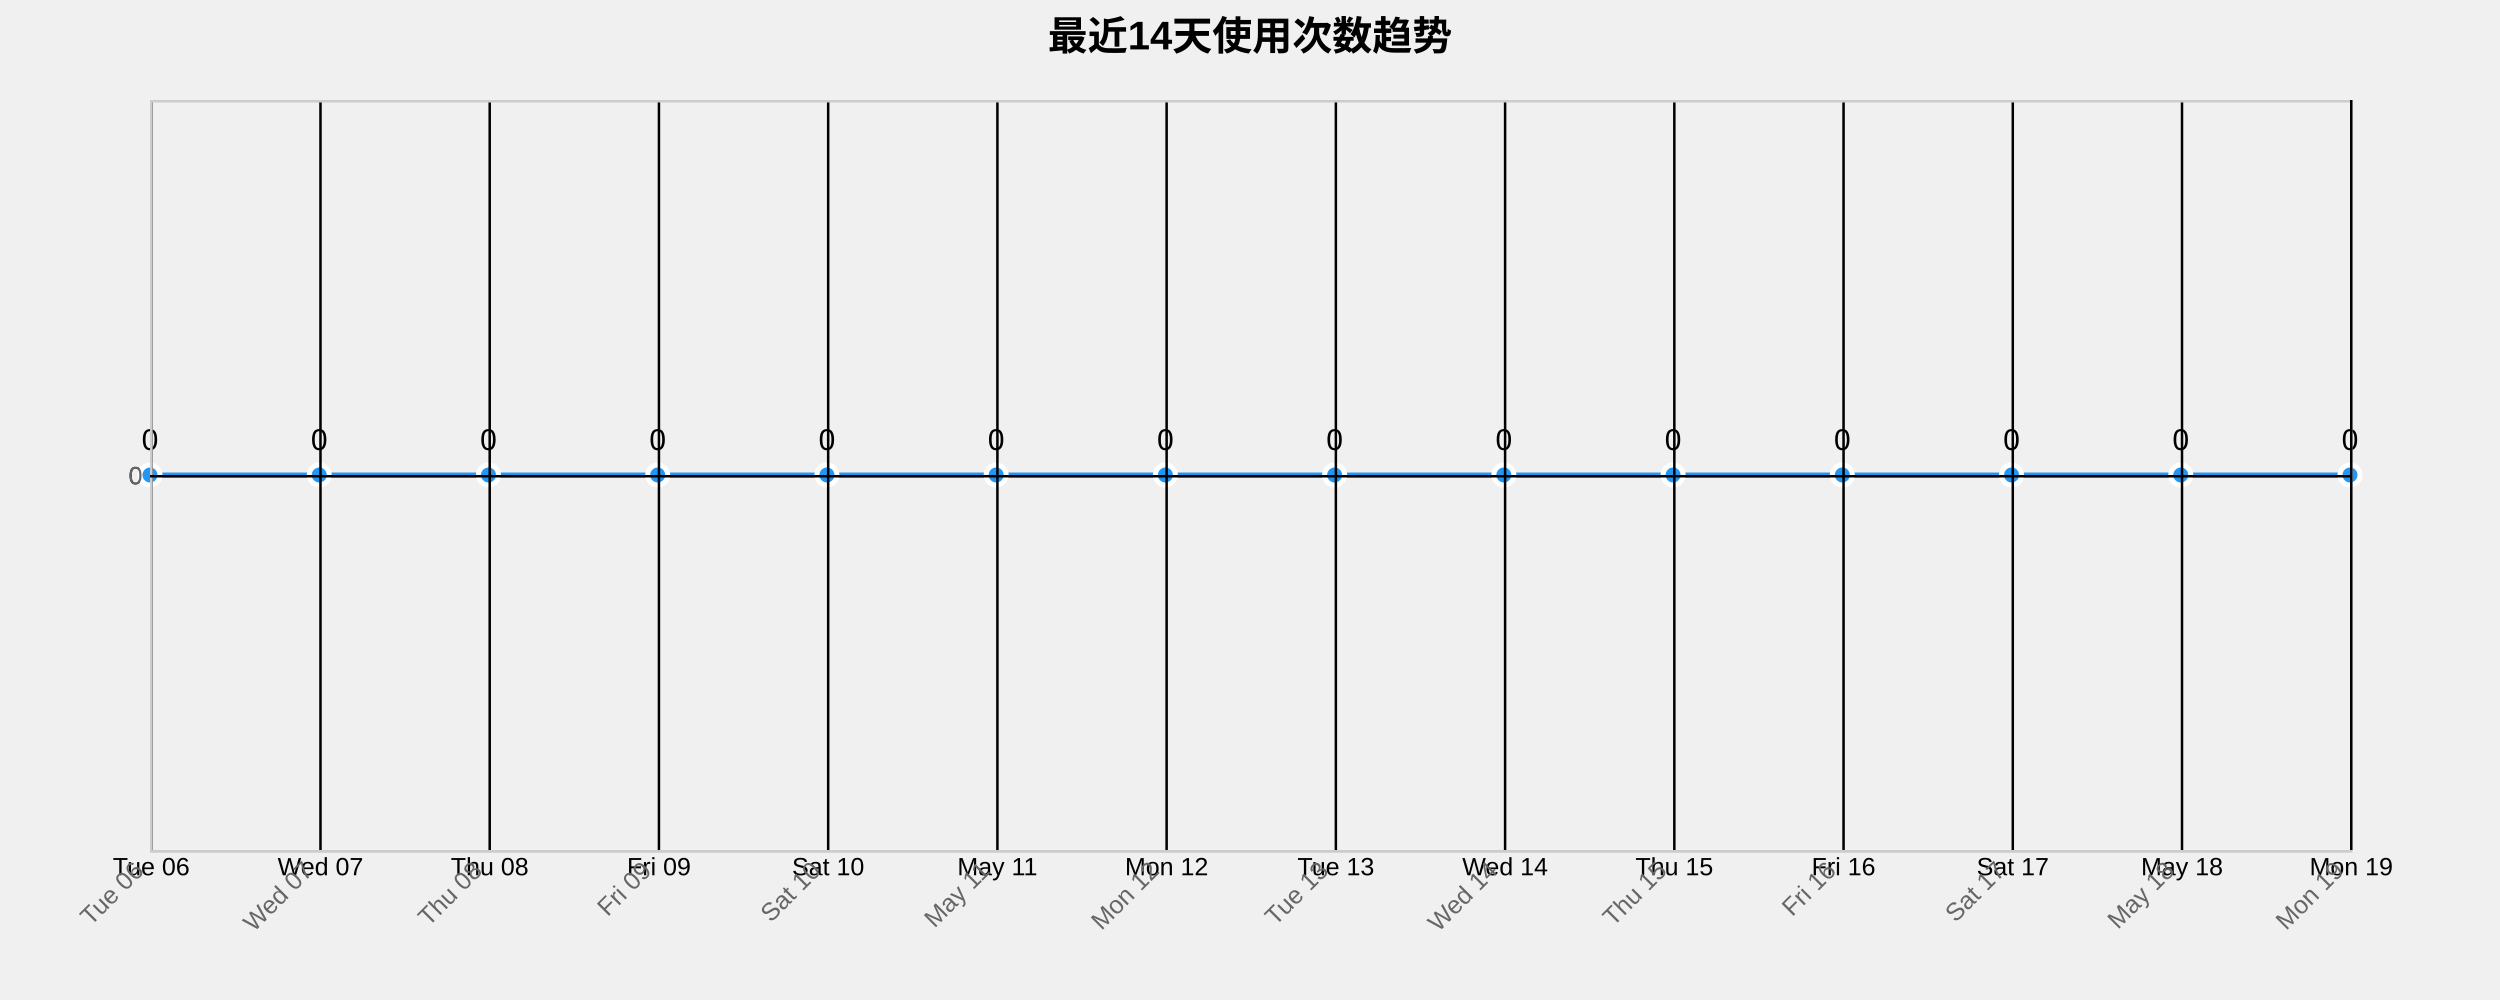
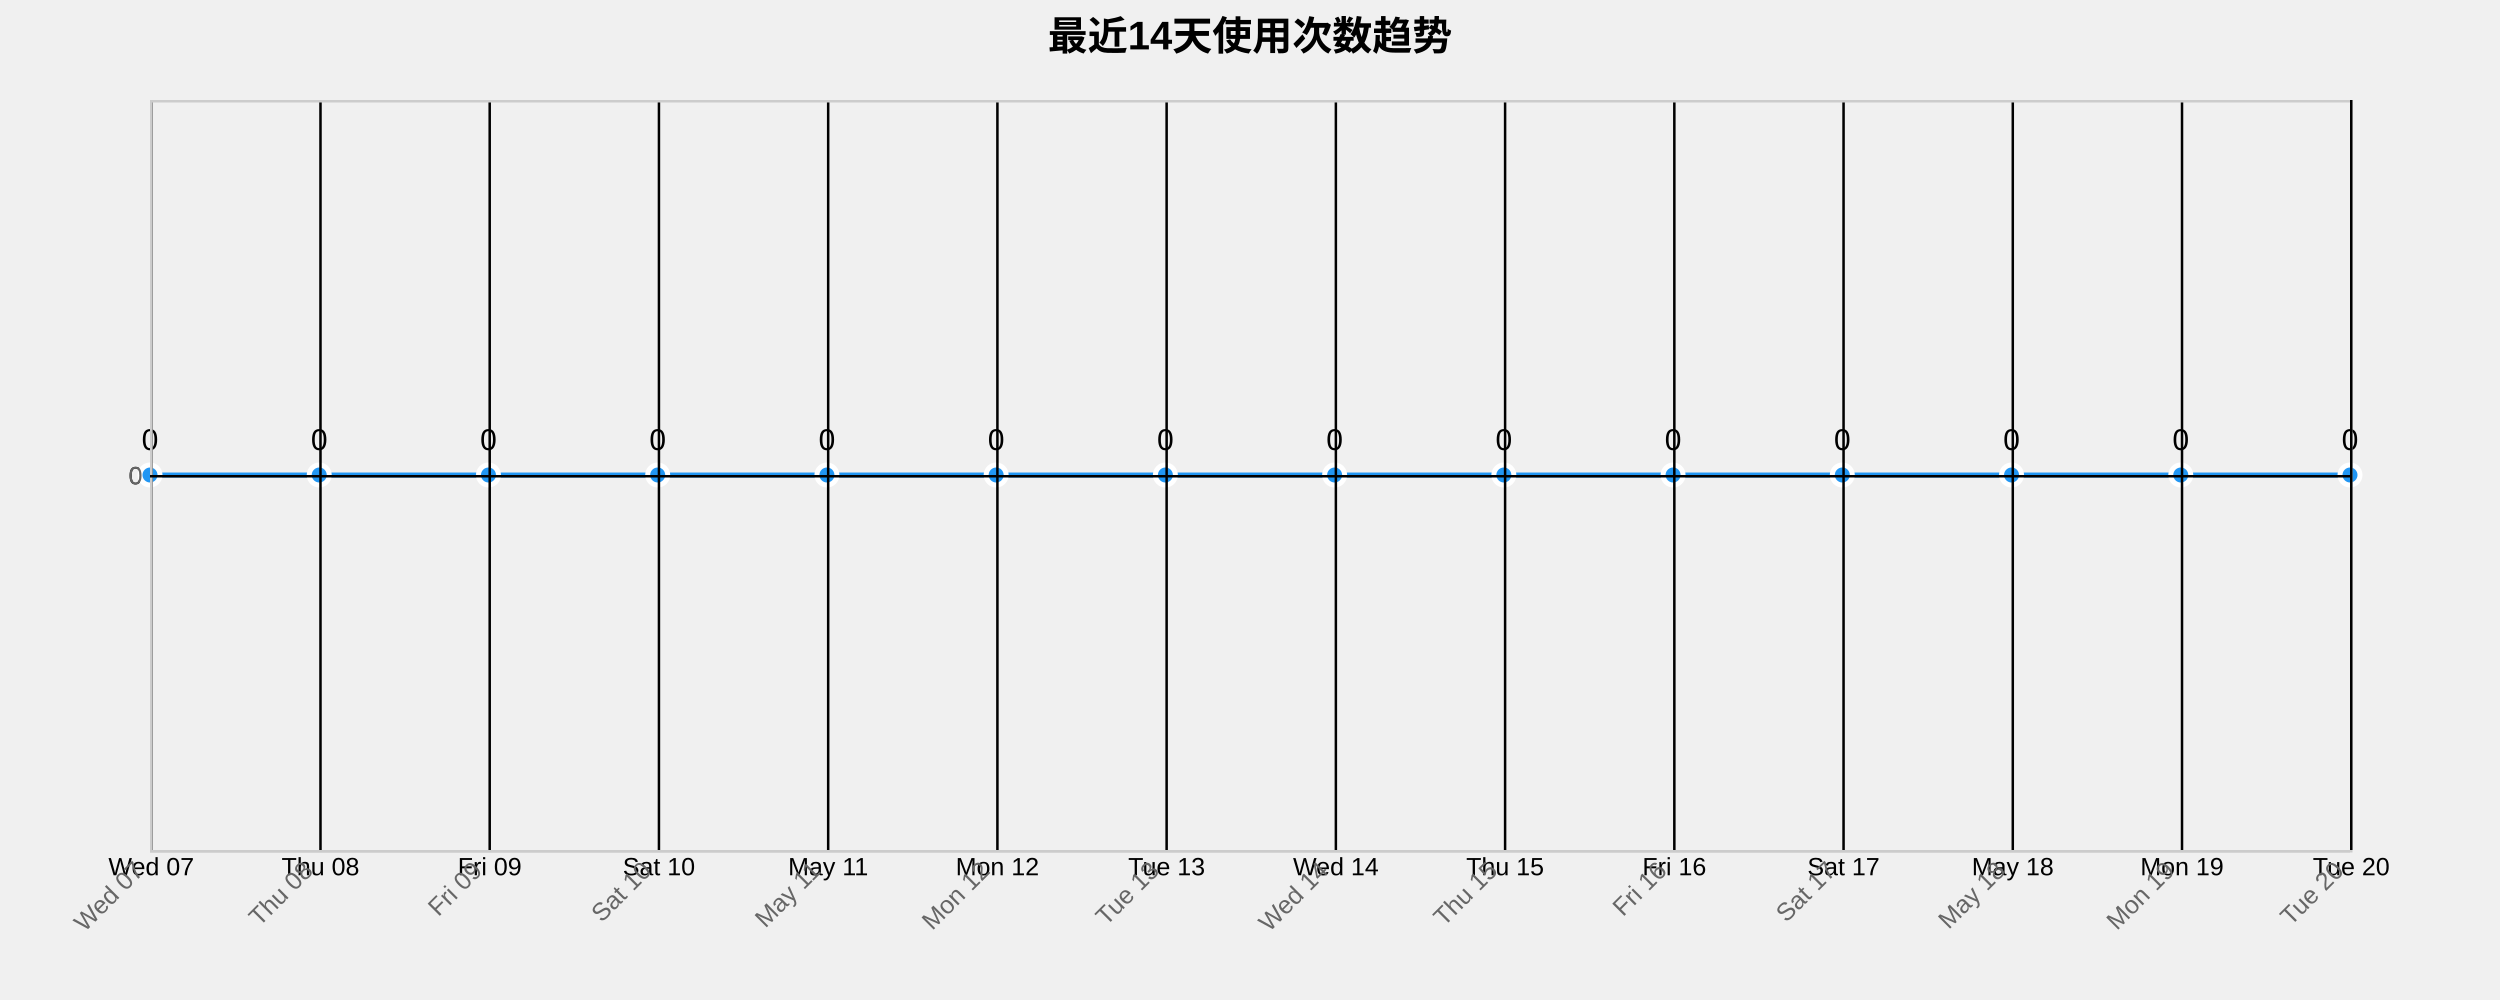
<svg xmlns="http://www.w3.org/2000/svg" width="1000" height="400">
  <g transform="translate(60,40)">
    <text x="440" y="-20" text-anchor="middle" style="font-size: 16px; font-weight: bold;">最近14天使用次数趋势</text>
    <g class="grid" transform="translate(0,300)" fill="none" font-size="10" font-family="sans-serif" text-anchor="middle">
      <path class="domain" stroke="currentColor" d="M0.5,-300V0.5H880.5V-300" />
      <g class="tick" opacity="1" transform="translate(0.5,0)">
        <line stroke="currentColor" y2="-300" />
-         <text fill="currentColor" y="3" dy="0.71em">Tue 06</text>
+         <text fill="currentColor" y="3" dy="0.71em">Wed 07</text>
      </g>
      <g class="tick" opacity="1" transform="translate(68.19231,0)">
        <line stroke="currentColor" y2="-300" />
-         <text fill="currentColor" y="3" dy="0.71em">Wed 07</text>
+         <text fill="currentColor" y="3" dy="0.71em">Thu 08</text>
      </g>
      <g class="tick" opacity="1" transform="translate(135.8846,0)">
        <line stroke="currentColor" y2="-300" />
-         <text fill="currentColor" y="3" dy="0.71em">Thu 08</text>
+         <text fill="currentColor" y="3" dy="0.71em">Fri 09</text>
      </g>
      <g class="tick" opacity="1" transform="translate(203.5769,0)">
        <line stroke="currentColor" y2="-300" />
-         <text fill="currentColor" y="3" dy="0.71em">Fri 09</text>
+         <text fill="currentColor" y="3" dy="0.71em">Sat 10</text>
      </g>
      <g class="tick" opacity="1" transform="translate(271.2692,0)">
        <line stroke="currentColor" y2="-300" />
-         <text fill="currentColor" y="3" dy="0.71em">Sat 10</text>
+         <text fill="currentColor" y="3" dy="0.71em">May 11</text>
      </g>
      <g class="tick" opacity="1" transform="translate(338.9615,0)">
        <line stroke="currentColor" y2="-300" />
-         <text fill="currentColor" y="3" dy="0.71em">May 11</text>
+         <text fill="currentColor" y="3" dy="0.71em">Mon 12</text>
      </g>
      <g class="tick" opacity="1" transform="translate(406.6538,0)">
        <line stroke="currentColor" y2="-300" />
-         <text fill="currentColor" y="3" dy="0.71em">Mon 12</text>
+         <text fill="currentColor" y="3" dy="0.71em">Tue 13</text>
      </g>
      <g class="tick" opacity="1" transform="translate(474.3462,0)">
        <line stroke="currentColor" y2="-300" />
-         <text fill="currentColor" y="3" dy="0.71em">Tue 13</text>
+         <text fill="currentColor" y="3" dy="0.71em">Wed 14</text>
      </g>
      <g class="tick" opacity="1" transform="translate(542.0385,0)">
        <line stroke="currentColor" y2="-300" />
-         <text fill="currentColor" y="3" dy="0.71em">Wed 14</text>
+         <text fill="currentColor" y="3" dy="0.71em">Thu 15</text>
      </g>
      <g class="tick" opacity="1" transform="translate(609.7308,0)">
        <line stroke="currentColor" y2="-300" />
-         <text fill="currentColor" y="3" dy="0.71em">Thu 15</text>
+         <text fill="currentColor" y="3" dy="0.71em">Fri 16</text>
      </g>
      <g class="tick" opacity="1" transform="translate(677.4231,0)">
        <line stroke="currentColor" y2="-300" />
-         <text fill="currentColor" y="3" dy="0.71em">Fri 16</text>
+         <text fill="currentColor" y="3" dy="0.71em">Sat 17</text>
      </g>
      <g class="tick" opacity="1" transform="translate(745.1154,0)">
        <line stroke="currentColor" y2="-300" />
-         <text fill="currentColor" y="3" dy="0.71em">Sat 17</text>
+         <text fill="currentColor" y="3" dy="0.71em">May 18</text>
      </g>
      <g class="tick" opacity="1" transform="translate(812.8077,0)">
        <line stroke="currentColor" y2="-300" />
-         <text fill="currentColor" y="3" dy="0.71em">May 18</text>
+         <text fill="currentColor" y="3" dy="0.71em">Mon 19</text>
      </g>
      <g class="tick" opacity="1" transform="translate(880.5,0)">
        <line stroke="currentColor" y2="-300" />
-         <text fill="currentColor" y="3" dy="0.71em">Mon 19</text>
+         <text fill="currentColor" y="3" dy="0.71em">Tue 20</text>
      </g>
    </g>
    <g class="grid" fill="none" font-size="10" font-family="sans-serif" text-anchor="end">
      <path class="domain" stroke="currentColor" d="M880,300.5H0.5V0.5H880" />
      <g class="tick" opacity="1" transform="translate(0,150.5)">
        <line stroke="currentColor" x2="880" />
        <text fill="currentColor" x="-3" dy="0.32em">0</text>
      </g>
    </g>
    <path class="area" d="M0,150C22.564,150,45.128,150,67.692,150C90.256,150,112.821,150,135.385,150C157.949,150,180.513,150,203.077,150C225.641,150,248.205,150,270.769,150C293.333,150,315.897,150,338.462,150C361.026,150,383.59,150,406.154,150C428.718,150,451.282,150,473.846,150C496.41,150,518.974,150,541.538,150C564.103,150,586.667,150,609.231,150C631.795,150,654.359,150,676.923,150C699.487,150,722.051,150,744.615,150C767.179,150,789.744,150,812.308,150C834.872,150,857.436,150,880,150L880,300C857.436,300,834.872,300,812.308,300C789.744,300,767.179,300,744.615,300C722.051,300,699.487,300,676.923,300C654.359,300,631.795,300,609.231,300C586.667,300,564.103,300,541.538,300C518.974,300,496.41,300,473.846,300C451.282,300,428.718,300,406.154,300C383.59,300,361.026,300,338.462,300C315.897,300,293.333,300,270.769,300C248.205,300,225.641,300,203.077,300C180.513,300,157.949,300,135.385,300C112.821,300,90.256,300,67.692,300C45.128,300,22.564,300,0,300Z" style="fill: url(#area-gradient); opacity: 0.3;" />
    <path class="line" d="M0,150C22.564,150,45.128,150,67.692,150C90.256,150,112.821,150,135.385,150C157.949,150,180.513,150,203.077,150C225.641,150,248.205,150,270.769,150C293.333,150,315.897,150,338.462,150C361.026,150,383.59,150,406.154,150C428.718,150,451.282,150,473.846,150C496.41,150,518.974,150,541.538,150C564.103,150,586.667,150,609.231,150C631.795,150,654.359,150,676.923,150C699.487,150,722.051,150,744.615,150C767.179,150,789.744,150,812.308,150C834.872,150,857.436,150,880,150" style="fill: none; stroke: #2196F3; stroke-width: 2px;" />
    <circle class="dot" cx="0" cy="150" r="4" style="fill: #2196F3; stroke: #fff; stroke-width: 2px;" />
    <circle class="dot" cx="67.692" cy="150" r="4" style="fill: #2196F3; stroke: #fff; stroke-width: 2px;" />
    <circle class="dot" cx="135.385" cy="150" r="4" style="fill: #2196F3; stroke: #fff; stroke-width: 2px;" />
    <circle class="dot" cx="203.077" cy="150" r="4" style="fill: #2196F3; stroke: #fff; stroke-width: 2px;" />
    <circle class="dot" cx="270.769" cy="150" r="4" style="fill: #2196F3; stroke: #fff; stroke-width: 2px;" />
    <circle class="dot" cx="338.462" cy="150" r="4" style="fill: #2196F3; stroke: #fff; stroke-width: 2px;" />
    <circle class="dot" cx="406.154" cy="150" r="4" style="fill: #2196F3; stroke: #fff; stroke-width: 2px;" />
    <circle class="dot" cx="473.846" cy="150" r="4" style="fill: #2196F3; stroke: #fff; stroke-width: 2px;" />
    <circle class="dot" cx="541.538" cy="150" r="4" style="fill: #2196F3; stroke: #fff; stroke-width: 2px;" />
    <circle class="dot" cx="609.231" cy="150" r="4" style="fill: #2196F3; stroke: #fff; stroke-width: 2px;" />
    <circle class="dot" cx="676.923" cy="150" r="4" style="fill: #2196F3; stroke: #fff; stroke-width: 2px;" />
    <circle class="dot" cx="744.615" cy="150" r="4" style="fill: #2196F3; stroke: #fff; stroke-width: 2px;" />
    <circle class="dot" cx="812.308" cy="150" r="4" style="fill: #2196F3; stroke: #fff; stroke-width: 2px;" />
    <circle class="dot" cx="880" cy="150" r="4" style="fill: #2196F3; stroke: #fff; stroke-width: 2px;" />
    <text class="label" x="0" y="140" text-anchor="middle" style="font-size: 12px;">0</text>
    <text class="label" x="67.692" y="140" text-anchor="middle" style="font-size: 12px;">0</text>
    <text class="label" x="135.385" y="140" text-anchor="middle" style="font-size: 12px;">0</text>
    <text class="label" x="203.077" y="140" text-anchor="middle" style="font-size: 12px;">0</text>
    <text class="label" x="270.769" y="140" text-anchor="middle" style="font-size: 12px;">0</text>
    <text class="label" x="338.462" y="140" text-anchor="middle" style="font-size: 12px;">0</text>
    <text class="label" x="406.154" y="140" text-anchor="middle" style="font-size: 12px;">0</text>
    <text class="label" x="473.846" y="140" text-anchor="middle" style="font-size: 12px;">0</text>
    <text class="label" x="541.538" y="140" text-anchor="middle" style="font-size: 12px;">0</text>
    <text class="label" x="609.231" y="140" text-anchor="middle" style="font-size: 12px;">0</text>
    <text class="label" x="676.923" y="140" text-anchor="middle" style="font-size: 12px;">0</text>
    <text class="label" x="744.615" y="140" text-anchor="middle" style="font-size: 12px;">0</text>
    <text class="label" x="812.308" y="140" text-anchor="middle" style="font-size: 12px;">0</text>
    <text class="label" x="880" y="140" text-anchor="middle" style="font-size: 12px;">0</text>
    <g class="x-axis" transform="translate(0,300)" fill="none" font-size="10" font-family="sans-serif" text-anchor="middle">
      <path class="domain" stroke="currentColor" d="M0.5,-300V0.5H880.5V-300" />
      <g class="tick" opacity="1" transform="translate(0.5,0)">
        <line stroke="currentColor" y2="-300" />
-         <text fill="currentColor" y="3" dy=".15em" style="text-anchor: end;" dx="-.8em" transform="rotate(-45)">Tue 06</text>
+         <text fill="currentColor" y="3" dy=".15em" style="text-anchor: end;" dx="-.8em" transform="rotate(-45)">Wed 07</text>
      </g>
      <g class="tick" opacity="1" transform="translate(68.19231,0)">
        <line stroke="currentColor" y2="-300" />
-         <text fill="currentColor" y="3" dy=".15em" style="text-anchor: end;" dx="-.8em" transform="rotate(-45)">Wed 07</text>
+         <text fill="currentColor" y="3" dy=".15em" style="text-anchor: end;" dx="-.8em" transform="rotate(-45)">Thu 08</text>
      </g>
      <g class="tick" opacity="1" transform="translate(135.8846,0)">
        <line stroke="currentColor" y2="-300" />
-         <text fill="currentColor" y="3" dy=".15em" style="text-anchor: end;" dx="-.8em" transform="rotate(-45)">Thu 08</text>
+         <text fill="currentColor" y="3" dy=".15em" style="text-anchor: end;" dx="-.8em" transform="rotate(-45)">Fri 09</text>
      </g>
      <g class="tick" opacity="1" transform="translate(203.5769,0)">
        <line stroke="currentColor" y2="-300" />
-         <text fill="currentColor" y="3" dy=".15em" style="text-anchor: end;" dx="-.8em" transform="rotate(-45)">Fri 09</text>
+         <text fill="currentColor" y="3" dy=".15em" style="text-anchor: end;" dx="-.8em" transform="rotate(-45)">Sat 10</text>
      </g>
      <g class="tick" opacity="1" transform="translate(271.2692,0)">
        <line stroke="currentColor" y2="-300" />
-         <text fill="currentColor" y="3" dy=".15em" style="text-anchor: end;" dx="-.8em" transform="rotate(-45)">Sat 10</text>
+         <text fill="currentColor" y="3" dy=".15em" style="text-anchor: end;" dx="-.8em" transform="rotate(-45)">May 11</text>
      </g>
      <g class="tick" opacity="1" transform="translate(338.9615,0)">
        <line stroke="currentColor" y2="-300" />
-         <text fill="currentColor" y="3" dy=".15em" style="text-anchor: end;" dx="-.8em" transform="rotate(-45)">May 11</text>
+         <text fill="currentColor" y="3" dy=".15em" style="text-anchor: end;" dx="-.8em" transform="rotate(-45)">Mon 12</text>
      </g>
      <g class="tick" opacity="1" transform="translate(406.6538,0)">
        <line stroke="currentColor" y2="-300" />
-         <text fill="currentColor" y="3" dy=".15em" style="text-anchor: end;" dx="-.8em" transform="rotate(-45)">Mon 12</text>
+         <text fill="currentColor" y="3" dy=".15em" style="text-anchor: end;" dx="-.8em" transform="rotate(-45)">Tue 13</text>
      </g>
      <g class="tick" opacity="1" transform="translate(474.3462,0)">
        <line stroke="currentColor" y2="-300" />
-         <text fill="currentColor" y="3" dy=".15em" style="text-anchor: end;" dx="-.8em" transform="rotate(-45)">Tue 13</text>
+         <text fill="currentColor" y="3" dy=".15em" style="text-anchor: end;" dx="-.8em" transform="rotate(-45)">Wed 14</text>
      </g>
      <g class="tick" opacity="1" transform="translate(542.0385,0)">
        <line stroke="currentColor" y2="-300" />
-         <text fill="currentColor" y="3" dy=".15em" style="text-anchor: end;" dx="-.8em" transform="rotate(-45)">Wed 14</text>
+         <text fill="currentColor" y="3" dy=".15em" style="text-anchor: end;" dx="-.8em" transform="rotate(-45)">Thu 15</text>
      </g>
      <g class="tick" opacity="1" transform="translate(609.7308,0)">
        <line stroke="currentColor" y2="-300" />
-         <text fill="currentColor" y="3" dy=".15em" style="text-anchor: end;" dx="-.8em" transform="rotate(-45)">Thu 15</text>
+         <text fill="currentColor" y="3" dy=".15em" style="text-anchor: end;" dx="-.8em" transform="rotate(-45)">Fri 16</text>
      </g>
      <g class="tick" opacity="1" transform="translate(677.4231,0)">
        <line stroke="currentColor" y2="-300" />
-         <text fill="currentColor" y="3" dy=".15em" style="text-anchor: end;" dx="-.8em" transform="rotate(-45)">Fri 16</text>
+         <text fill="currentColor" y="3" dy=".15em" style="text-anchor: end;" dx="-.8em" transform="rotate(-45)">Sat 17</text>
      </g>
      <g class="tick" opacity="1" transform="translate(745.1154,0)">
        <line stroke="currentColor" y2="-300" />
-         <text fill="currentColor" y="3" dy=".15em" style="text-anchor: end;" dx="-.8em" transform="rotate(-45)">Sat 17</text>
+         <text fill="currentColor" y="3" dy=".15em" style="text-anchor: end;" dx="-.8em" transform="rotate(-45)">May 18</text>
      </g>
      <g class="tick" opacity="1" transform="translate(812.8077,0)">
        <line stroke="currentColor" y2="-300" />
-         <text fill="currentColor" y="3" dy=".15em" style="text-anchor: end;" dx="-.8em" transform="rotate(-45)">May 18</text>
+         <text fill="currentColor" y="3" dy=".15em" style="text-anchor: end;" dx="-.8em" transform="rotate(-45)">Mon 19</text>
      </g>
      <g class="tick" opacity="1" transform="translate(880.5,0)">
        <line stroke="currentColor" y2="-300" />
-         <text fill="currentColor" y="3" dy=".15em" style="text-anchor: end;" dx="-.8em" transform="rotate(-45)">Mon 19</text>
+         <text fill="currentColor" y="3" dy=".15em" style="text-anchor: end;" dx="-.8em" transform="rotate(-45)">Tue 20</text>
      </g>
    </g>
    <g class="y-axis" fill="none" font-size="10" font-family="sans-serif" text-anchor="end">
      <path class="domain" stroke="currentColor" d="M880,300.5H0.5V0.5H880" />
      <g class="tick" opacity="1" transform="translate(0,150.5)">
        <line stroke="currentColor" x2="880" />
        <text fill="currentColor" x="-3" dy="0.32em">0</text>
      </g>
    </g>
    <style>
    .grid line {
      stroke: #e0e0e0;
      stroke-opacity: 0.7;
      shape-rendering: crispEdges;
    }
    .grid path {
      stroke-width: 0;
    }
    .dot:hover {
      r: 6;
    }
    text {
      font-family: Arial, sans-serif;
    }
    .x-axis path, .y-axis path {
      stroke: #ccc;
    }
    .x-axis text, .y-axis text {
      fill: #666;
    }
  </style>
  </g>
</svg>
